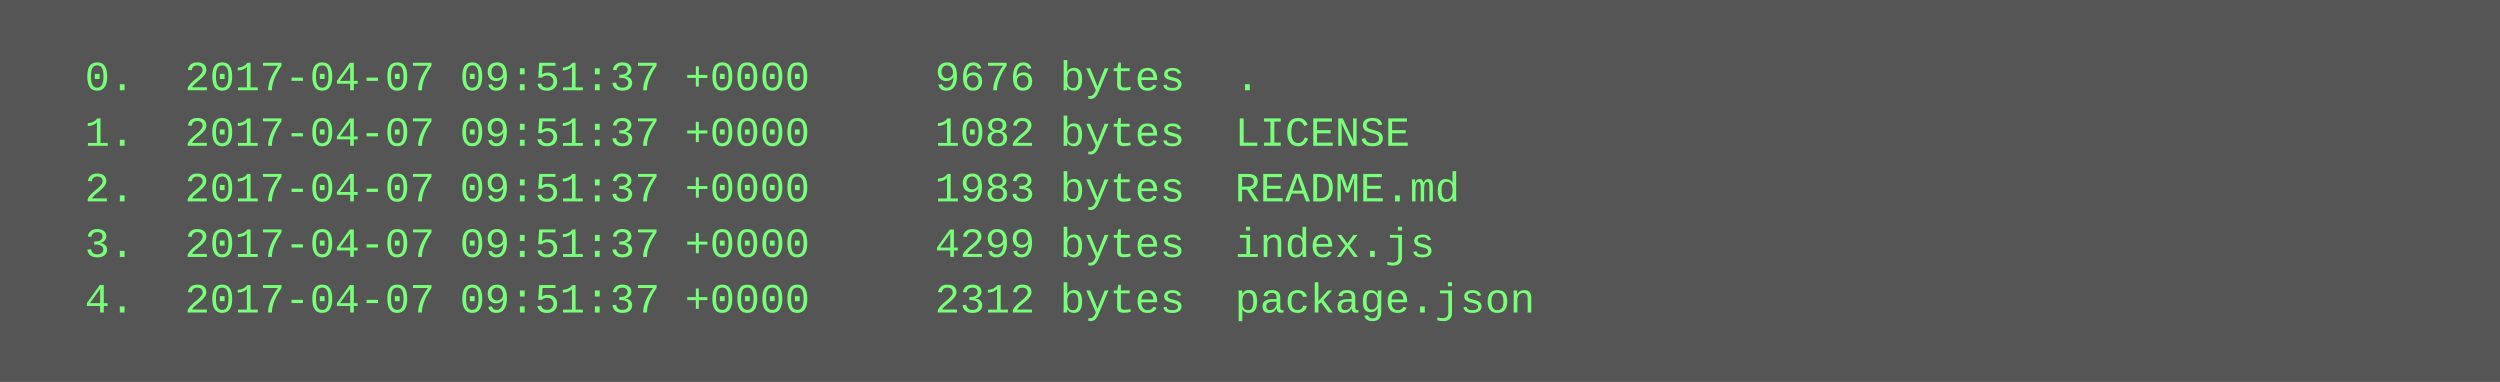
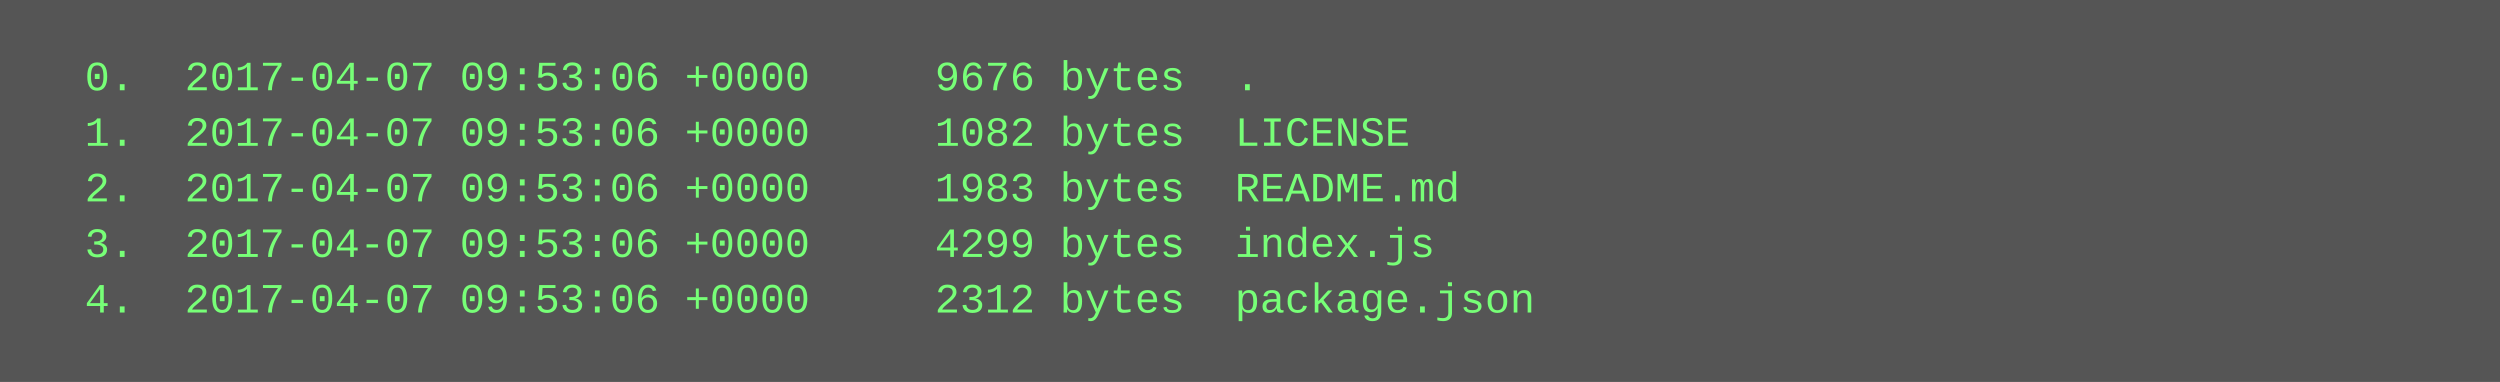
<svg xmlns="http://www.w3.org/2000/svg" height="110" width="720">
  <rect height="110" fill="#555" width="720" />
  <text fill="#7f7" font-family="Courier New" font-size="12" xml:space="preserve">
-     <tspan x="10" y="26">  0.  2017-04-07 09:51:37 +0000     9676 bytes  .</tspan>
-     <tspan x="10" y="42">  1.  2017-04-07 09:51:37 +0000     1082 bytes  LICENSE</tspan>
-     <tspan x="10" y="58">  2.  2017-04-07 09:51:37 +0000     1983 bytes  README.md</tspan>
-     <tspan x="10" y="74">  3.  2017-04-07 09:51:37 +0000     4299 bytes  index.js</tspan>
-     <tspan x="10" y="90">  4.  2017-04-07 09:51:37 +0000     2312 bytes  package.json</tspan>
+     <tspan x="10" y="26">  0.  2017-04-07 09:53:06 +0000     9676 bytes  .</tspan>
+     <tspan x="10" y="42">  1.  2017-04-07 09:53:06 +0000     1082 bytes  LICENSE</tspan>
+     <tspan x="10" y="58">  2.  2017-04-07 09:53:06 +0000     1983 bytes  README.md</tspan>
+     <tspan x="10" y="74">  3.  2017-04-07 09:53:06 +0000     4299 bytes  index.js</tspan>
+     <tspan x="10" y="90">  4.  2017-04-07 09:53:06 +0000     2312 bytes  package.json</tspan>
  </text>
</svg>
